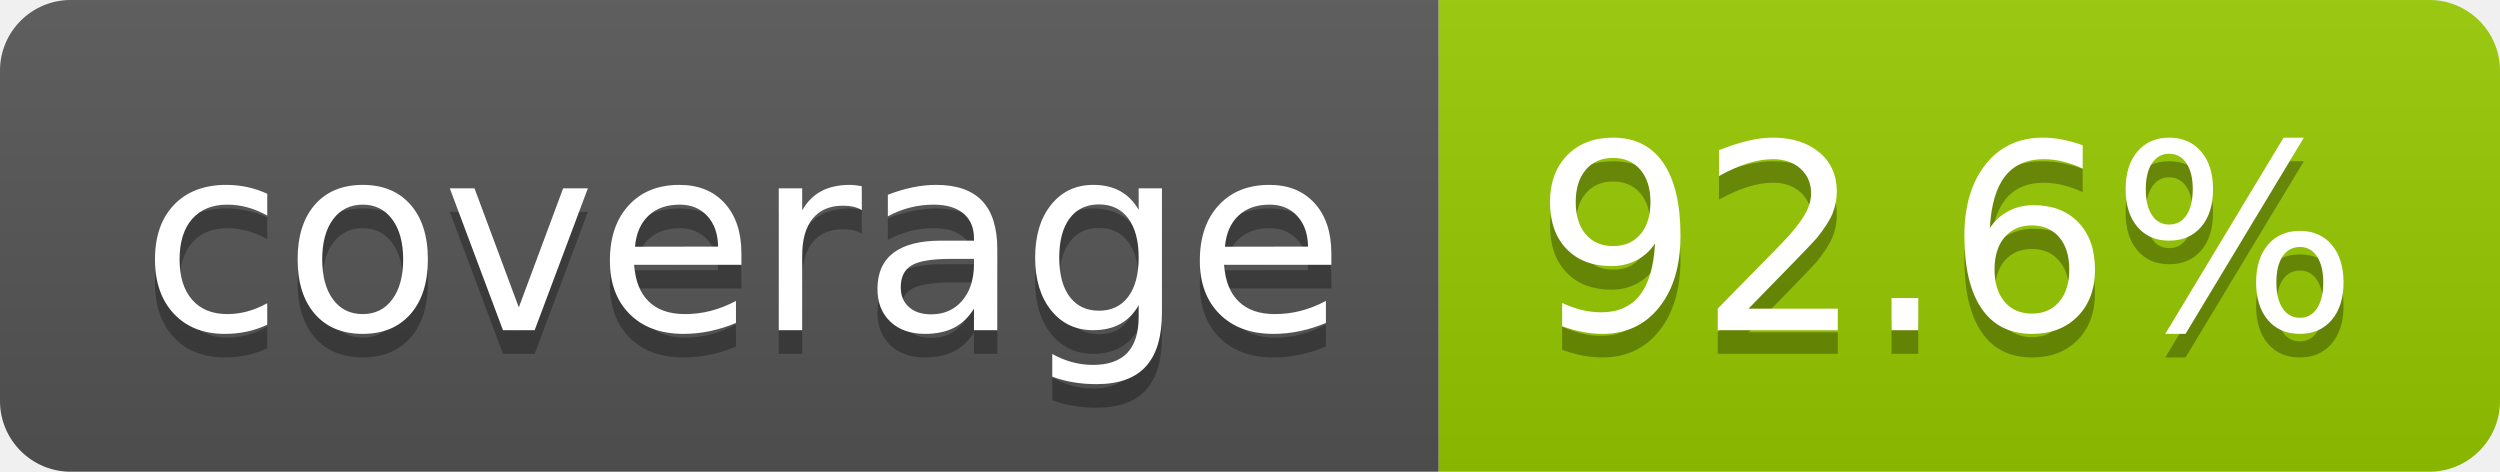
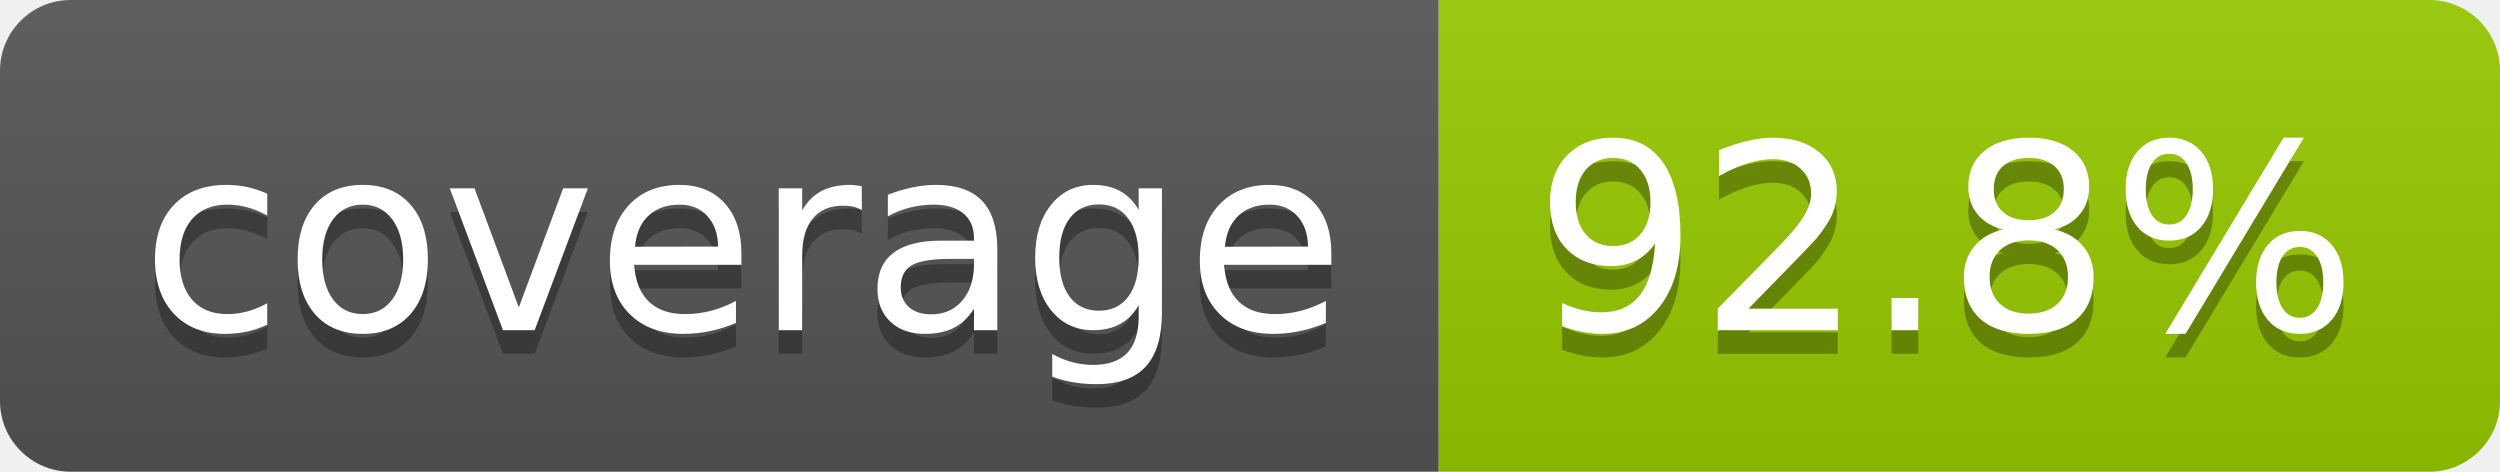
- <svg xmlns="http://www.w3.org/2000/svg" width="106" height="20" role="img" aria-label="coverage: 92.6%">
+ <svg xmlns="http://www.w3.org/2000/svg" width="106" height="20" role="img" aria-label="coverage: 92.8%">
  <linearGradient id="s" x2="0" y2="100%">
    <stop offset="0" stop-color="#bbb" stop-opacity=".1" />
    <stop offset="1" stop-opacity=".1" />
  </linearGradient>
  <clipPath id="r">
    <rect width="106" height="20" rx="3" fill="#fff" />
  </clipPath>
  <g clip-path="url(#r)">
    <rect width="61" height="20" fill="#555" />
    <rect x="61" width="45" height="20" fill="#97ca00" />
    <rect width="106" height="20" fill="url(#s)" />
  </g>
  <g fill="#fff" text-anchor="middle" font-family="Verdana,Geneva,DejaVu Sans,sans-serif" text-rendering="geometricPrecision" font-size="110">
    <text aria-hidden="true" x="315" y="150" fill="#010101" fill-opacity=".3" transform="scale(.1)" textLength="510">coverage</text>
    <text x="315" y="140" transform="scale(.1)" fill="#fff" textLength="510">coverage</text>
-     <text aria-hidden="true" x="825" y="150" fill="#010101" fill-opacity=".3" transform="scale(.1)" textLength="350">92.6%</text>
-     <text x="825" y="140" transform="scale(.1)" fill="#fff" textLength="350">92.6%</text>
+     <text aria-hidden="true" x="825" y="150" fill="#010101" fill-opacity=".3" transform="scale(.1)" textLength="350">92.8%</text>
+     <text x="825" y="140" transform="scale(.1)" fill="#fff" textLength="350">92.8%</text>
  </g>
</svg>
